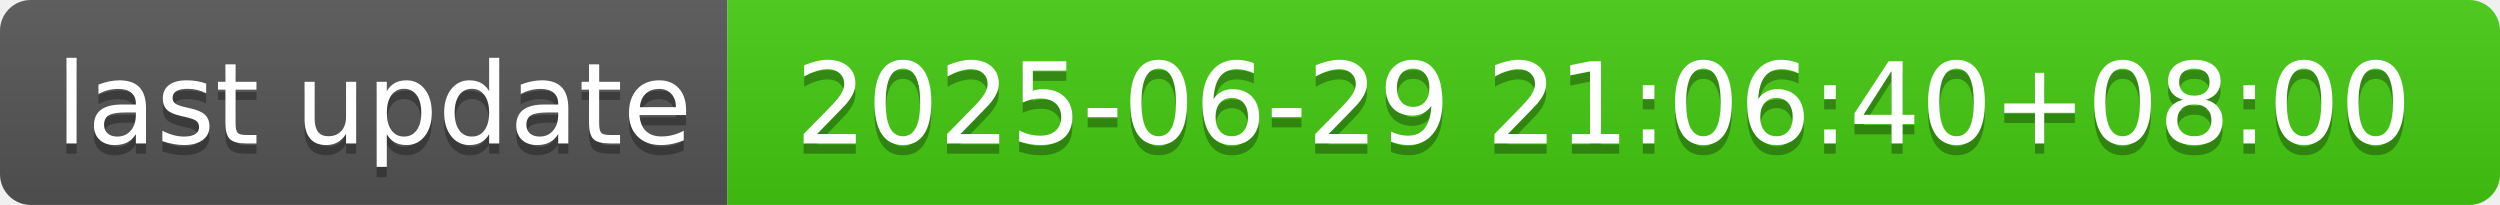
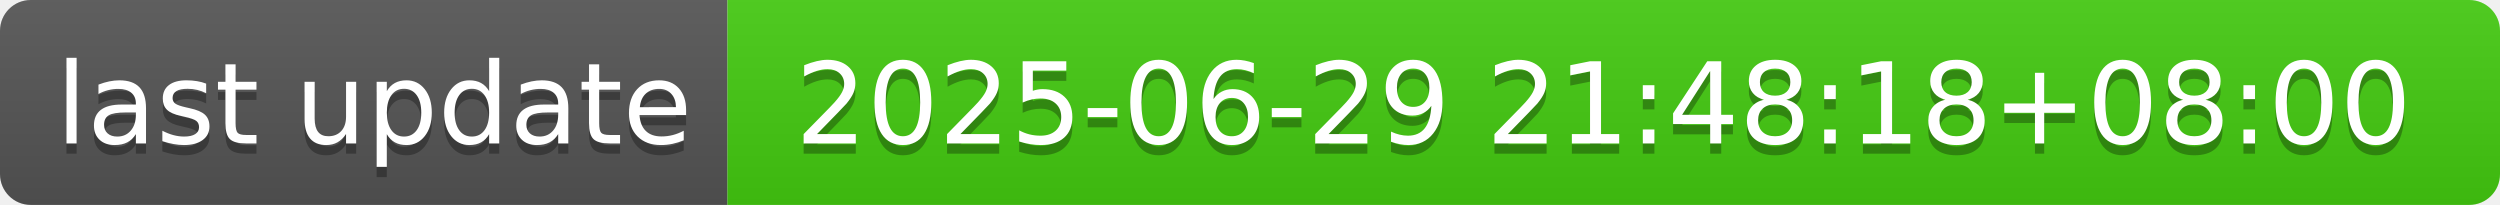
- <svg xmlns="http://www.w3.org/2000/svg" width="244" height="20" role="img" aria-label="last update: 2025-06-29 21:06:40+08:00">
+ <svg xmlns="http://www.w3.org/2000/svg" width="244" height="20" role="img" aria-label="last update: 2025-06-29 21:48:18+08:00">
  <linearGradient id="s" x2="0" y2="100%">
    <stop offset="0" stop-color="#bbb" stop-opacity=".1" />
    <stop offset="1" stop-opacity=".1" />
  </linearGradient>
  <clipPath id="r">
    <rect width="244" height="20" rx="3" fill="#fff" />
  </clipPath>
  <g clip-path="url(#r)">
    <rect width="71" height="20" fill="#555" />
    <rect x="71" width="173" height="20" fill="#4c1" />
    <rect width="244" height="20" fill="url(#s)" />
  </g>
  <g fill="#fff" text-anchor="middle" font-family="Verdana,Geneva,DejaVu Sans,sans-serif" text-rendering="geometricPrecision" font-size="110">
    <text aria-hidden="true" x="365" y="150" fill="#010101" fill-opacity=".3" transform="scale(.1)" textLength="610">last update</text>
    <text x="365" y="140" transform="scale(.1)" fill="#fff" textLength="610">last update</text>
-     <text aria-hidden="true" x="1565" y="150" fill="#010101" fill-opacity=".3" transform="scale(.1)" textLength="1630">2025-06-29 21:06:40+08:00</text>
-     <text x="1565" y="140" transform="scale(.1)" fill="#fff" textLength="1630">2025-06-29 21:06:40+08:00</text>
+     <text aria-hidden="true" x="1565" y="150" fill="#010101" fill-opacity=".3" transform="scale(.1)" textLength="1630">2025-06-29 21:48:18+08:00</text>
+     <text x="1565" y="140" transform="scale(.1)" fill="#fff" textLength="1630">2025-06-29 21:48:18+08:00</text>
  </g>
</svg>
